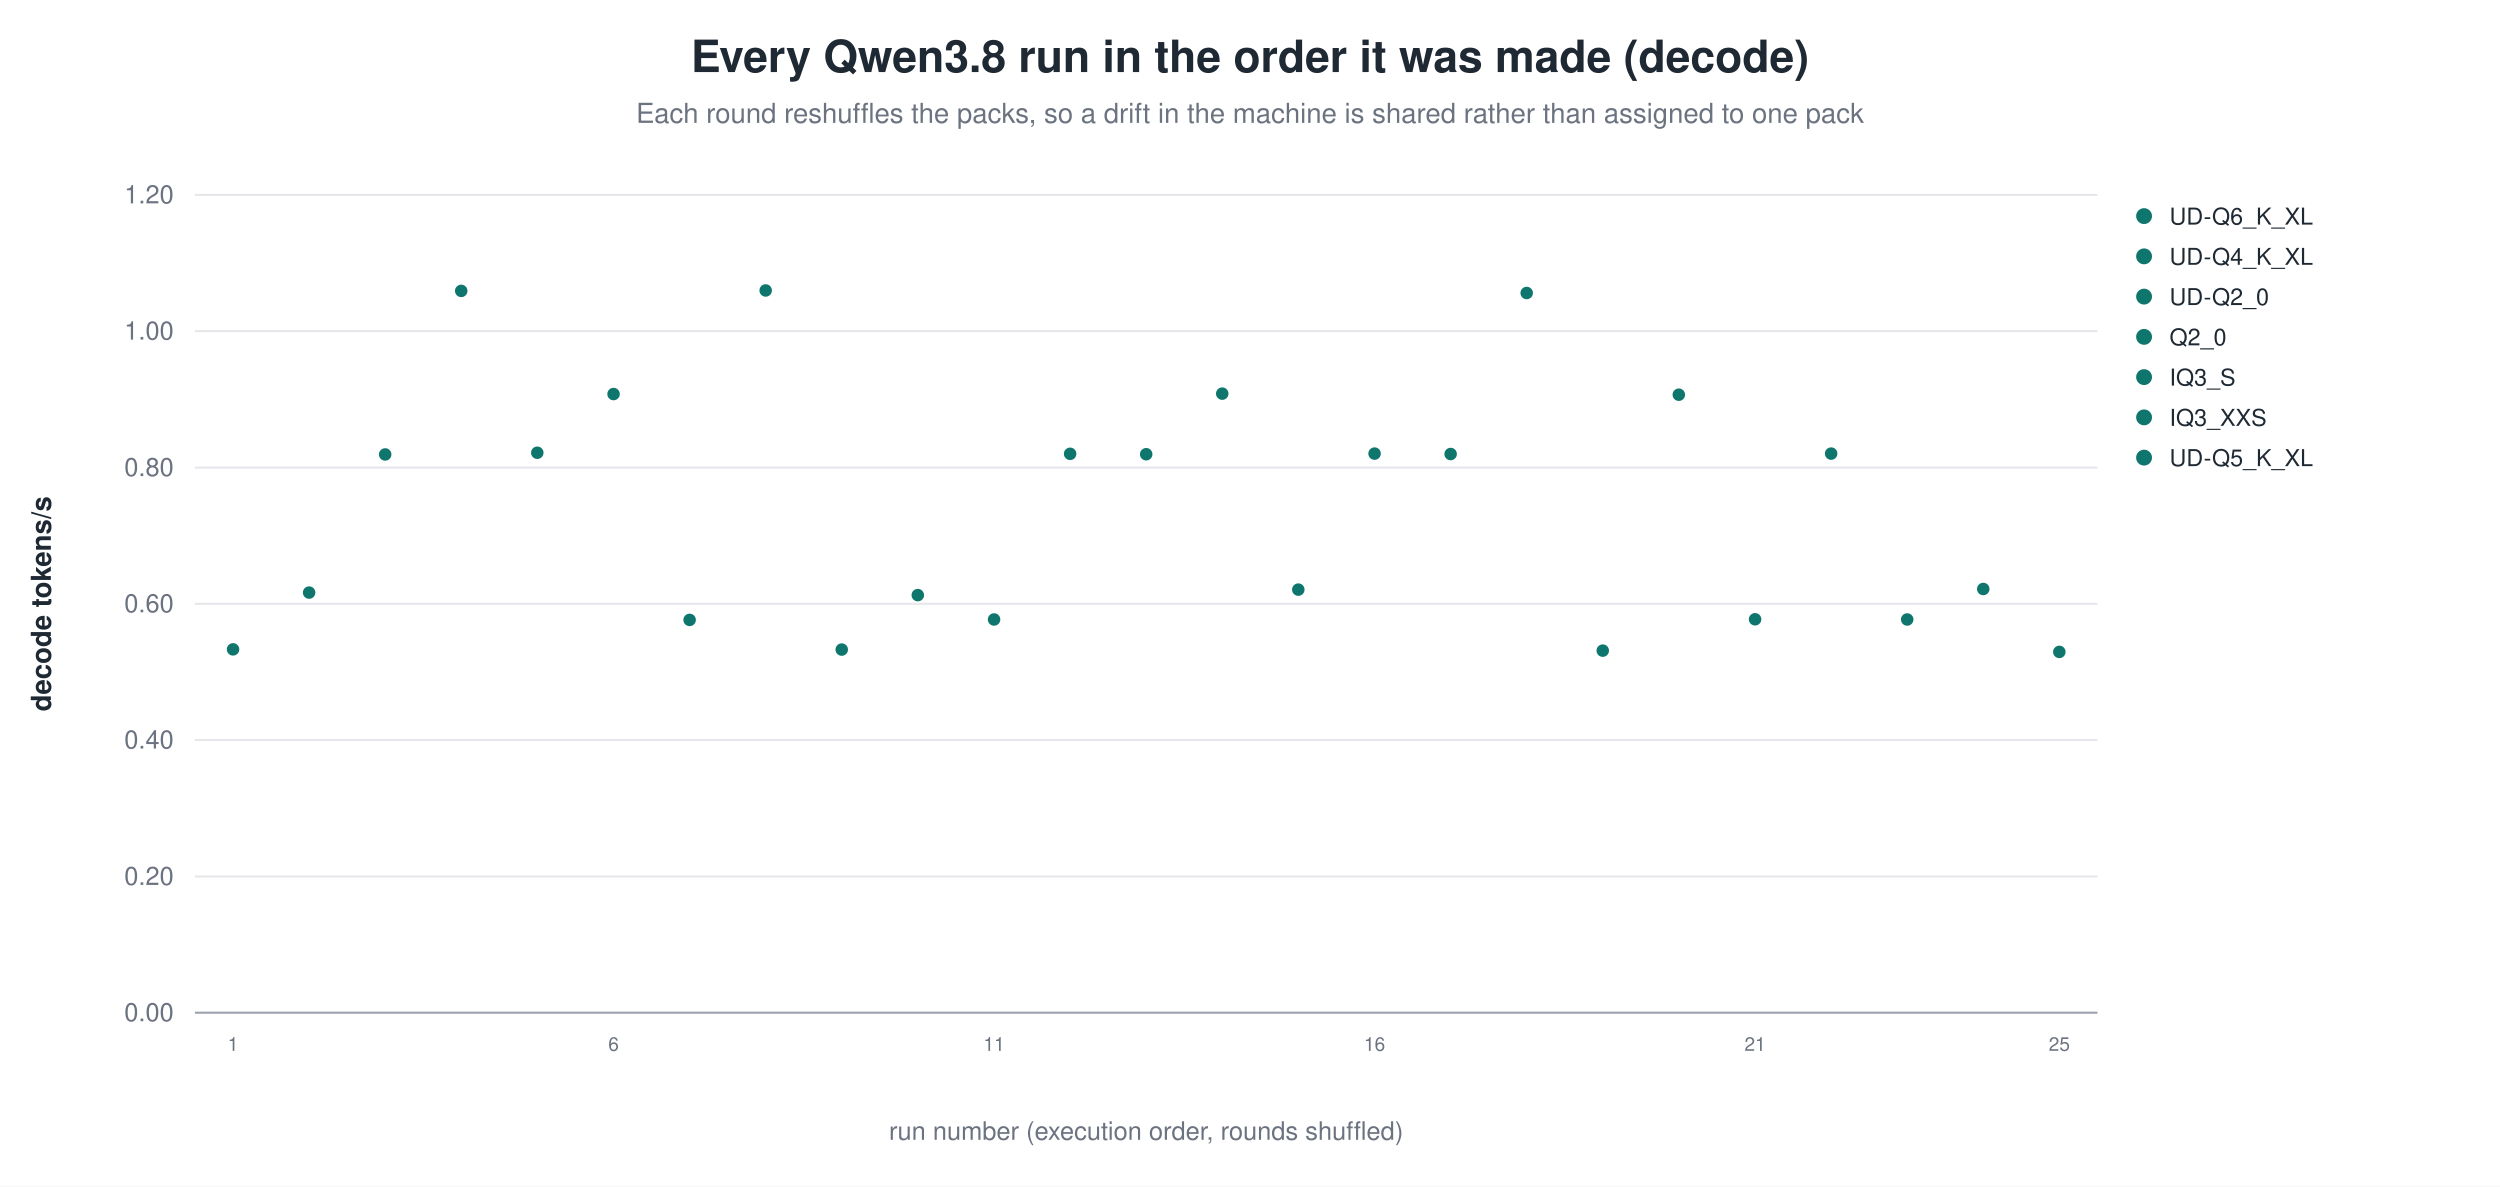
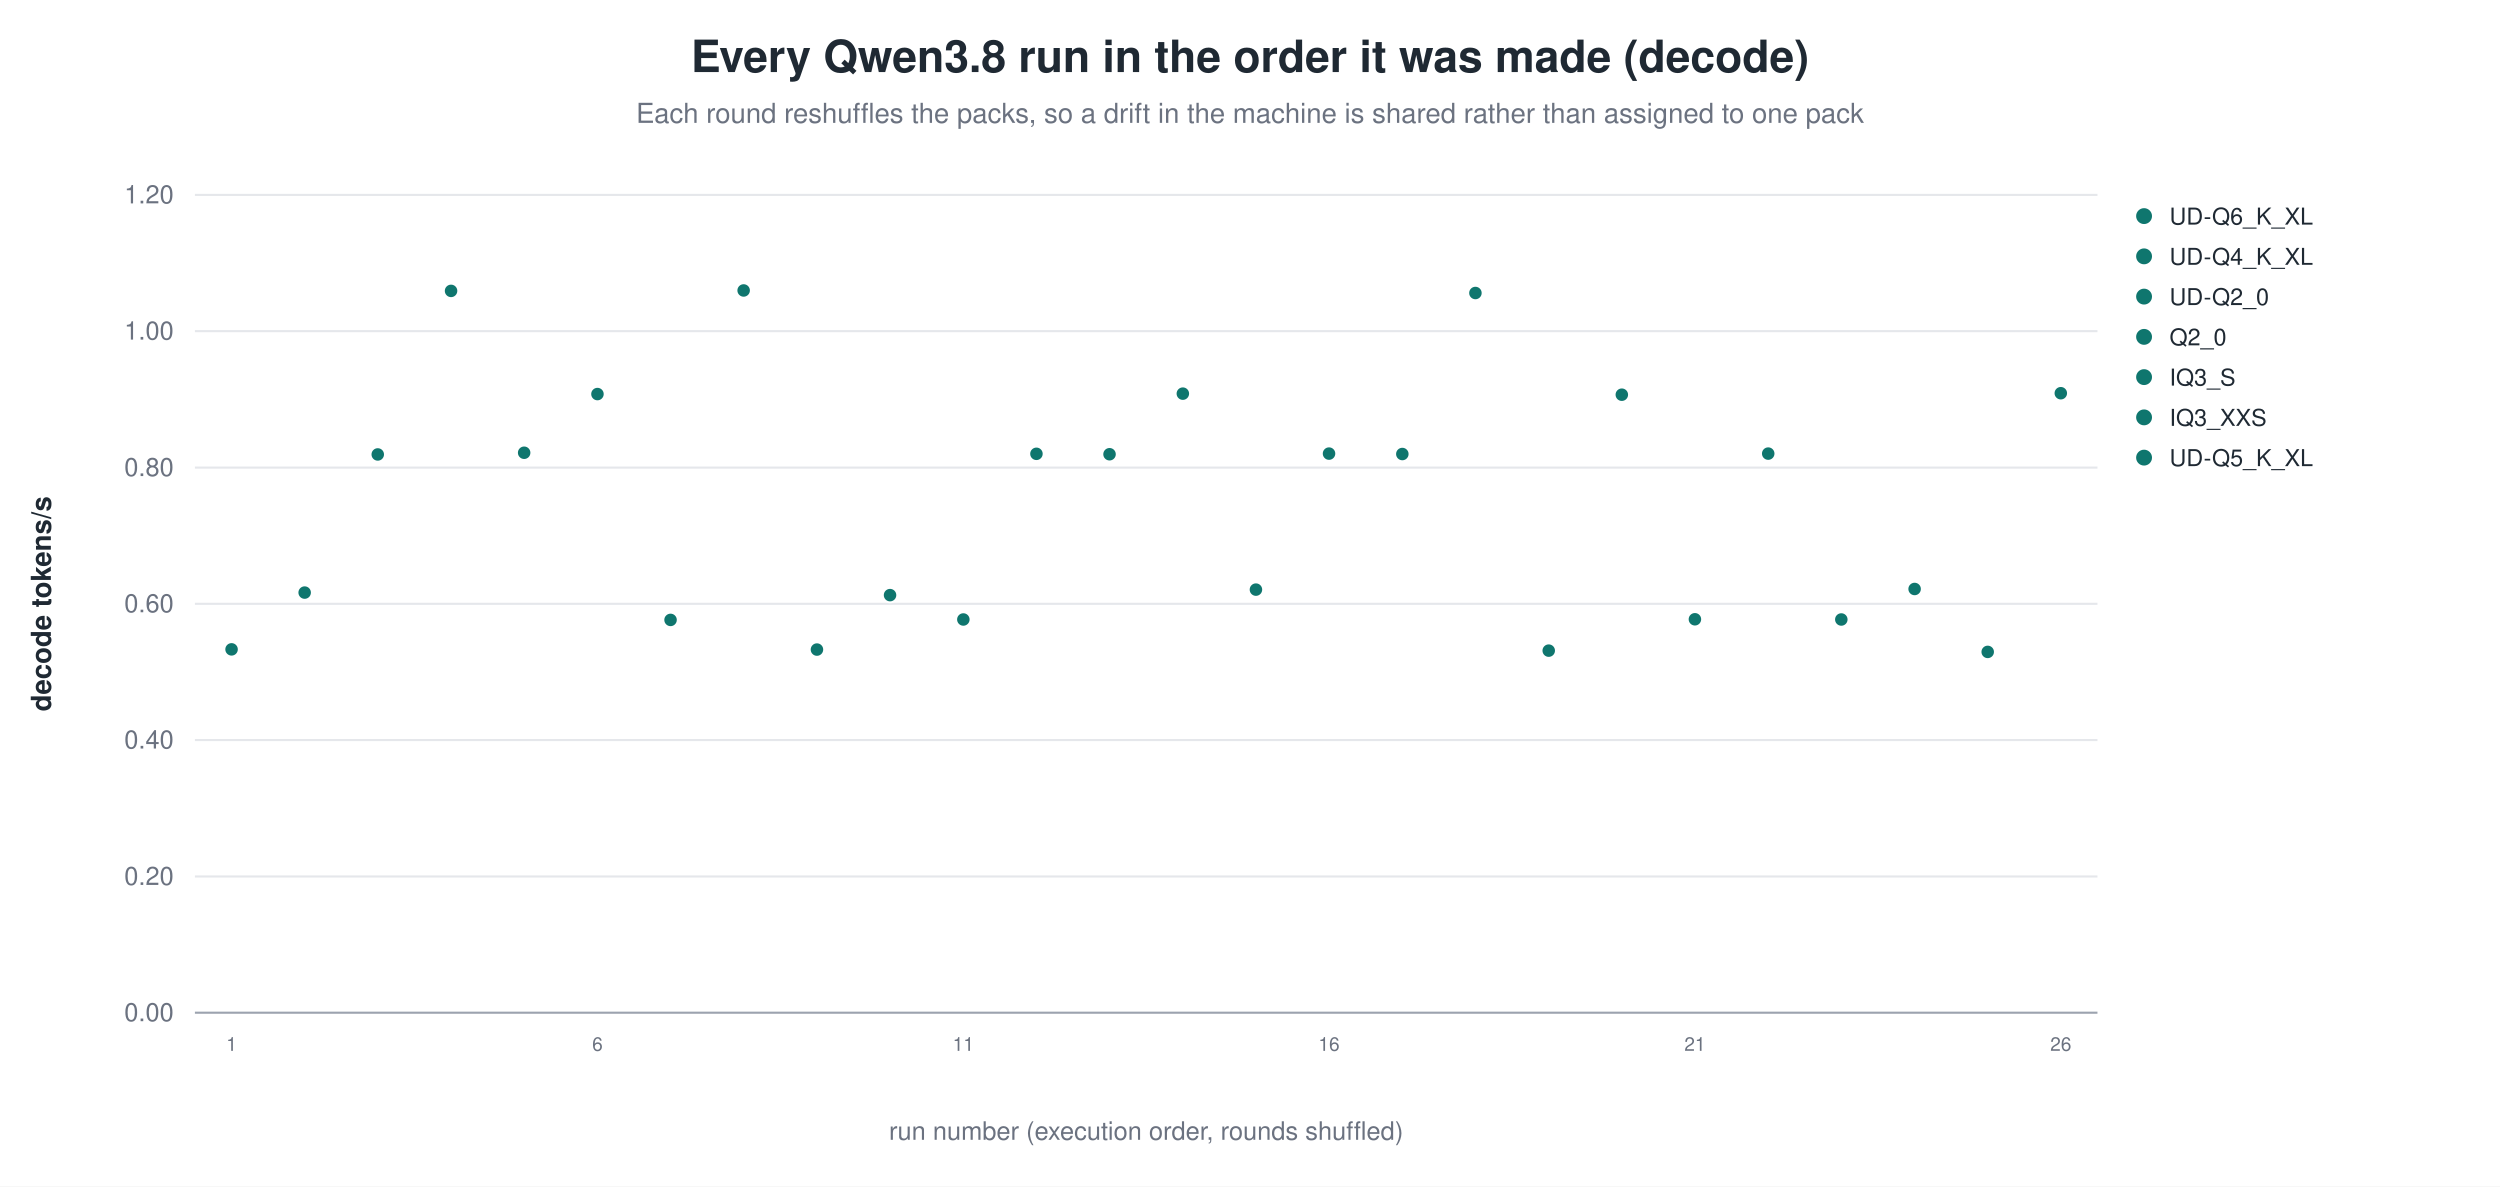
<svg xmlns="http://www.w3.org/2000/svg" width="1180" height="560" viewBox="0 0 1180 560" role="img" aria-label="Every Qwen3.8 run in the order it was made (decode)">
  <rect width="1180" height="560" fill="white" />
  <text x="590.0" y="34" text-anchor="middle" font-family="Helvetica, Arial, sans-serif" font-size="21" font-weight="600" fill="#1f2933">Every Qwen3.8 run in the order it was made (decode)</text>
  <text x="590.0" y="58" text-anchor="middle" font-family="Helvetica, Arial, sans-serif" font-size="13" fill="#6b7280">Each round reshuffles the packs, so a drift in the machine is shared rather than assigned to one pack</text>
  <line x1="92.0" y1="478.0" x2="990.0" y2="478.0" stroke="#9ca3af" stroke-width="1.0" />
  <text x="82.0" y="482.0" text-anchor="end" font-family="Helvetica, Arial, sans-serif" font-size="12" fill="#6b7280" font-weight="400">0.00</text>
  <line x1="92.0" y1="413.7" x2="990.0" y2="413.7" stroke="#e5e7eb" stroke-width="1.0" />
  <text x="82.0" y="417.7" text-anchor="end" font-family="Helvetica, Arial, sans-serif" font-size="12" fill="#6b7280" font-weight="400">0.20</text>
  <line x1="92.0" y1="349.3" x2="990.0" y2="349.3" stroke="#e5e7eb" stroke-width="1.0" />
  <text x="82.0" y="353.3" text-anchor="end" font-family="Helvetica, Arial, sans-serif" font-size="12" fill="#6b7280" font-weight="400">0.40</text>
  <line x1="92.0" y1="285.0" x2="990.0" y2="285.0" stroke="#e5e7eb" stroke-width="1.0" />
  <text x="82.0" y="289.0" text-anchor="end" font-family="Helvetica, Arial, sans-serif" font-size="12" fill="#6b7280" font-weight="400">0.60</text>
  <line x1="92.0" y1="220.7" x2="990.0" y2="220.7" stroke="#e5e7eb" stroke-width="1.0" />
  <text x="82.0" y="224.7" text-anchor="end" font-family="Helvetica, Arial, sans-serif" font-size="12" fill="#6b7280" font-weight="400">0.80</text>
  <line x1="92.0" y1="156.3" x2="990.0" y2="156.3" stroke="#e5e7eb" stroke-width="1.0" />
  <text x="82.0" y="160.3" text-anchor="end" font-family="Helvetica, Arial, sans-serif" font-size="12" fill="#6b7280" font-weight="400">1.00</text>
  <line x1="92.0" y1="92.0" x2="990.0" y2="92.0" stroke="#e5e7eb" stroke-width="1.0" />
  <text x="82.0" y="96.0" text-anchor="end" font-family="Helvetica, Arial, sans-serif" font-size="12" fill="#6b7280" font-weight="400">1.20</text>
  <text x="24.0" y="285.0" text-anchor="middle" font-family="Helvetica, Arial, sans-serif" font-size="13" fill="#1f2933" font-weight="600" transform="rotate(-90.0 24.0 285.0)">decode tokens/s</text>
-   <circle cx="110.0" cy="306.5" r="3.4" fill="#0f766e" stroke="white" stroke-width="0.9" opacity="1.00" />
-   <text x="110.0" y="496.0" text-anchor="middle" font-family="Helvetica, Arial, sans-serif" font-size="9" fill="#6b7280" font-weight="400">1</text>
-   <circle cx="145.9" cy="279.7" r="3.4" fill="#0f766e" stroke="white" stroke-width="0.9" opacity="1.00" />
-   <circle cx="181.8" cy="214.5" r="3.4" fill="#0f766e" stroke="white" stroke-width="0.9" opacity="1.00" />
-   <circle cx="217.7" cy="137.3" r="3.4" fill="#0f766e" stroke="white" stroke-width="0.9" opacity="1.00" />
-   <circle cx="253.6" cy="213.7" r="3.4" fill="#0f766e" stroke="white" stroke-width="0.9" opacity="1.00" />
-   <circle cx="289.6" cy="186.0" r="3.4" fill="#0f766e" stroke="white" stroke-width="0.9" opacity="1.00" />
-   <text x="289.6" y="496.0" text-anchor="middle" font-family="Helvetica, Arial, sans-serif" font-size="9" fill="#6b7280" font-weight="400">6</text>
-   <circle cx="325.5" cy="292.6" r="3.4" fill="#0f766e" stroke="white" stroke-width="0.9" opacity="1.00" />
-   <circle cx="361.4" cy="137.1" r="3.4" fill="#0f766e" stroke="white" stroke-width="0.9" opacity="1.00" />
-   <circle cx="397.3" cy="306.6" r="3.4" fill="#0f766e" stroke="white" stroke-width="0.9" opacity="1.00" />
-   <circle cx="433.2" cy="280.9" r="3.4" fill="#0f766e" stroke="white" stroke-width="0.9" opacity="1.00" />
-   <circle cx="469.2" cy="292.4" r="3.4" fill="#0f766e" stroke="white" stroke-width="0.9" opacity="1.00" />
-   <text x="469.2" y="496.0" text-anchor="middle" font-family="Helvetica, Arial, sans-serif" font-size="9" fill="#6b7280" font-weight="400">11</text>
-   <circle cx="505.1" cy="214.2" r="3.4" fill="#0f766e" stroke="white" stroke-width="0.9" opacity="1.00" />
-   <circle cx="541.0" cy="214.4" r="3.4" fill="#0f766e" stroke="white" stroke-width="0.9" opacity="1.00" />
-   <circle cx="576.9" cy="185.8" r="3.4" fill="#0f766e" stroke="white" stroke-width="0.9" opacity="1.00" />
-   <circle cx="612.8" cy="278.3" r="3.4" fill="#0f766e" stroke="white" stroke-width="0.9" opacity="1.00" />
-   <circle cx="648.8" cy="214.1" r="3.4" fill="#0f766e" stroke="white" stroke-width="0.9" opacity="1.00" />
-   <text x="648.8" y="496.0" text-anchor="middle" font-family="Helvetica, Arial, sans-serif" font-size="9" fill="#6b7280" font-weight="400">16</text>
-   <circle cx="684.7" cy="214.3" r="3.4" fill="#0f766e" stroke="white" stroke-width="0.9" opacity="1.00" />
-   <circle cx="720.6" cy="138.3" r="3.4" fill="#0f766e" stroke="white" stroke-width="0.9" opacity="1.00" />
-   <circle cx="756.5" cy="307.1" r="3.4" fill="#0f766e" stroke="white" stroke-width="0.9" opacity="1.00" />
-   <circle cx="792.4" cy="186.3" r="3.4" fill="#0f766e" stroke="white" stroke-width="0.9" opacity="1.00" />
-   <circle cx="828.4" cy="292.3" r="3.4" fill="#0f766e" stroke="white" stroke-width="0.9" opacity="1.00" />
-   <text x="828.4" y="496.0" text-anchor="middle" font-family="Helvetica, Arial, sans-serif" font-size="9" fill="#6b7280" font-weight="400">21</text>
-   <circle cx="864.3" cy="214.1" r="3.4" fill="#0f766e" stroke="white" stroke-width="0.9" opacity="1.00" />
-   <circle cx="900.2" cy="292.4" r="3.4" fill="#0f766e" stroke="white" stroke-width="0.9" opacity="1.00" />
-   <circle cx="936.1" cy="278.0" r="3.4" fill="#0f766e" stroke="white" stroke-width="0.9" opacity="1.00" />
-   <circle cx="972.0" cy="307.7" r="3.4" fill="#0f766e" stroke="white" stroke-width="0.9" opacity="1.00" />
-   <text x="972.0" y="496.0" text-anchor="middle" font-family="Helvetica, Arial, sans-serif" font-size="9" fill="#6b7280" font-weight="400">25</text>
+   <circle cx="109.3" cy="306.5" r="3.4" fill="#0f766e" stroke="white" stroke-width="0.9" opacity="1.00" />
+   <text x="109.3" y="496.0" text-anchor="middle" font-family="Helvetica, Arial, sans-serif" font-size="9" fill="#6b7280" font-weight="400">1</text>
+   <circle cx="143.8" cy="279.7" r="3.4" fill="#0f766e" stroke="white" stroke-width="0.9" opacity="1.00" />
+   <circle cx="178.3" cy="214.5" r="3.4" fill="#0f766e" stroke="white" stroke-width="0.9" opacity="1.00" />
+   <circle cx="212.9" cy="137.3" r="3.4" fill="#0f766e" stroke="white" stroke-width="0.9" opacity="1.00" />
+   <circle cx="247.4" cy="213.7" r="3.4" fill="#0f766e" stroke="white" stroke-width="0.9" opacity="1.00" />
+   <circle cx="282.0" cy="186.0" r="3.4" fill="#0f766e" stroke="white" stroke-width="0.9" opacity="1.00" />
+   <text x="282.0" y="496.0" text-anchor="middle" font-family="Helvetica, Arial, sans-serif" font-size="9" fill="#6b7280" font-weight="400">6</text>
+   <circle cx="316.5" cy="292.6" r="3.4" fill="#0f766e" stroke="white" stroke-width="0.9" opacity="1.00" />
+   <circle cx="351.0" cy="137.1" r="3.4" fill="#0f766e" stroke="white" stroke-width="0.9" opacity="1.00" />
+   <circle cx="385.6" cy="306.6" r="3.4" fill="#0f766e" stroke="white" stroke-width="0.9" opacity="1.00" />
+   <circle cx="420.1" cy="280.9" r="3.4" fill="#0f766e" stroke="white" stroke-width="0.9" opacity="1.00" />
+   <circle cx="454.7" cy="292.4" r="3.4" fill="#0f766e" stroke="white" stroke-width="0.9" opacity="1.00" />
+   <text x="454.7" y="496.0" text-anchor="middle" font-family="Helvetica, Arial, sans-serif" font-size="9" fill="#6b7280" font-weight="400">11</text>
+   <circle cx="489.2" cy="214.2" r="3.4" fill="#0f766e" stroke="white" stroke-width="0.9" opacity="1.00" />
+   <circle cx="523.7" cy="214.4" r="3.4" fill="#0f766e" stroke="white" stroke-width="0.9" opacity="1.00" />
+   <circle cx="558.3" cy="185.8" r="3.4" fill="#0f766e" stroke="white" stroke-width="0.9" opacity="1.00" />
+   <circle cx="592.8" cy="278.3" r="3.4" fill="#0f766e" stroke="white" stroke-width="0.9" opacity="1.00" />
+   <circle cx="627.3" cy="214.1" r="3.4" fill="#0f766e" stroke="white" stroke-width="0.9" opacity="1.00" />
+   <text x="627.3" y="496.0" text-anchor="middle" font-family="Helvetica, Arial, sans-serif" font-size="9" fill="#6b7280" font-weight="400">16</text>
+   <circle cx="661.9" cy="214.3" r="3.4" fill="#0f766e" stroke="white" stroke-width="0.9" opacity="1.00" />
+   <circle cx="696.4" cy="138.3" r="3.4" fill="#0f766e" stroke="white" stroke-width="0.9" opacity="1.00" />
+   <circle cx="731.0" cy="307.1" r="3.4" fill="#0f766e" stroke="white" stroke-width="0.9" opacity="1.00" />
+   <circle cx="765.5" cy="186.3" r="3.4" fill="#0f766e" stroke="white" stroke-width="0.9" opacity="1.00" />
+   <circle cx="800.0" cy="292.3" r="3.4" fill="#0f766e" stroke="white" stroke-width="0.9" opacity="1.00" />
+   <text x="800.0" y="496.0" text-anchor="middle" font-family="Helvetica, Arial, sans-serif" font-size="9" fill="#6b7280" font-weight="400">21</text>
+   <circle cx="834.6" cy="214.1" r="3.4" fill="#0f766e" stroke="white" stroke-width="0.9" opacity="1.00" />
+   <circle cx="869.1" cy="292.4" r="3.4" fill="#0f766e" stroke="white" stroke-width="0.9" opacity="1.00" />
+   <circle cx="903.7" cy="278.0" r="3.4" fill="#0f766e" stroke="white" stroke-width="0.9" opacity="1.00" />
+   <circle cx="938.2" cy="307.7" r="3.4" fill="#0f766e" stroke="white" stroke-width="0.9" opacity="1.00" />
+   <circle cx="972.7" cy="185.6" r="3.4" fill="#0f766e" stroke="white" stroke-width="0.9" opacity="1.00" />
+   <text x="972.7" y="496.0" text-anchor="middle" font-family="Helvetica, Arial, sans-serif" font-size="9" fill="#6b7280" font-weight="400">26</text>
  <circle cx="1012.0" cy="102.0" r="4.2" fill="#0f766e" stroke="white" stroke-width="0.9" opacity="1.00" />
  <text x="1024.0" y="106.0" text-anchor="start" font-family="Helvetica, Arial, sans-serif" font-size="11" fill="#1f2933" font-weight="400">UD-Q6_K_XL</text>
  <circle cx="1012.0" cy="121.0" r="4.2" fill="#0f766e" stroke="white" stroke-width="0.9" opacity="1.00" />
  <text x="1024.0" y="125.0" text-anchor="start" font-family="Helvetica, Arial, sans-serif" font-size="11" fill="#1f2933" font-weight="400">UD-Q4_K_XL</text>
  <circle cx="1012.0" cy="140.0" r="4.2" fill="#0f766e" stroke="white" stroke-width="0.9" opacity="1.00" />
  <text x="1024.0" y="144.0" text-anchor="start" font-family="Helvetica, Arial, sans-serif" font-size="11" fill="#1f2933" font-weight="400">UD-Q2_0</text>
  <circle cx="1012.0" cy="159.0" r="4.2" fill="#0f766e" stroke="white" stroke-width="0.9" opacity="1.00" />
  <text x="1024.0" y="163.0" text-anchor="start" font-family="Helvetica, Arial, sans-serif" font-size="11" fill="#1f2933" font-weight="400">Q2_0</text>
  <circle cx="1012.0" cy="178.0" r="4.2" fill="#0f766e" stroke="white" stroke-width="0.9" opacity="1.00" />
  <text x="1024.0" y="182.0" text-anchor="start" font-family="Helvetica, Arial, sans-serif" font-size="11" fill="#1f2933" font-weight="400">IQ3_S</text>
  <circle cx="1012.0" cy="197.0" r="4.2" fill="#0f766e" stroke="white" stroke-width="0.9" opacity="1.00" />
  <text x="1024.0" y="201.0" text-anchor="start" font-family="Helvetica, Arial, sans-serif" font-size="11" fill="#1f2933" font-weight="400">IQ3_XXS</text>
  <circle cx="1012.0" cy="216.0" r="4.2" fill="#0f766e" stroke="white" stroke-width="0.9" opacity="1.00" />
  <text x="1024.0" y="220.0" text-anchor="start" font-family="Helvetica, Arial, sans-serif" font-size="11" fill="#1f2933" font-weight="400">UD-Q5_K_XL</text>
  <text x="541.0" y="538.0" text-anchor="middle" font-family="Helvetica, Arial, sans-serif" font-size="12" fill="#6b7280" font-weight="400">run number (execution order, rounds shuffled)</text>
</svg>
